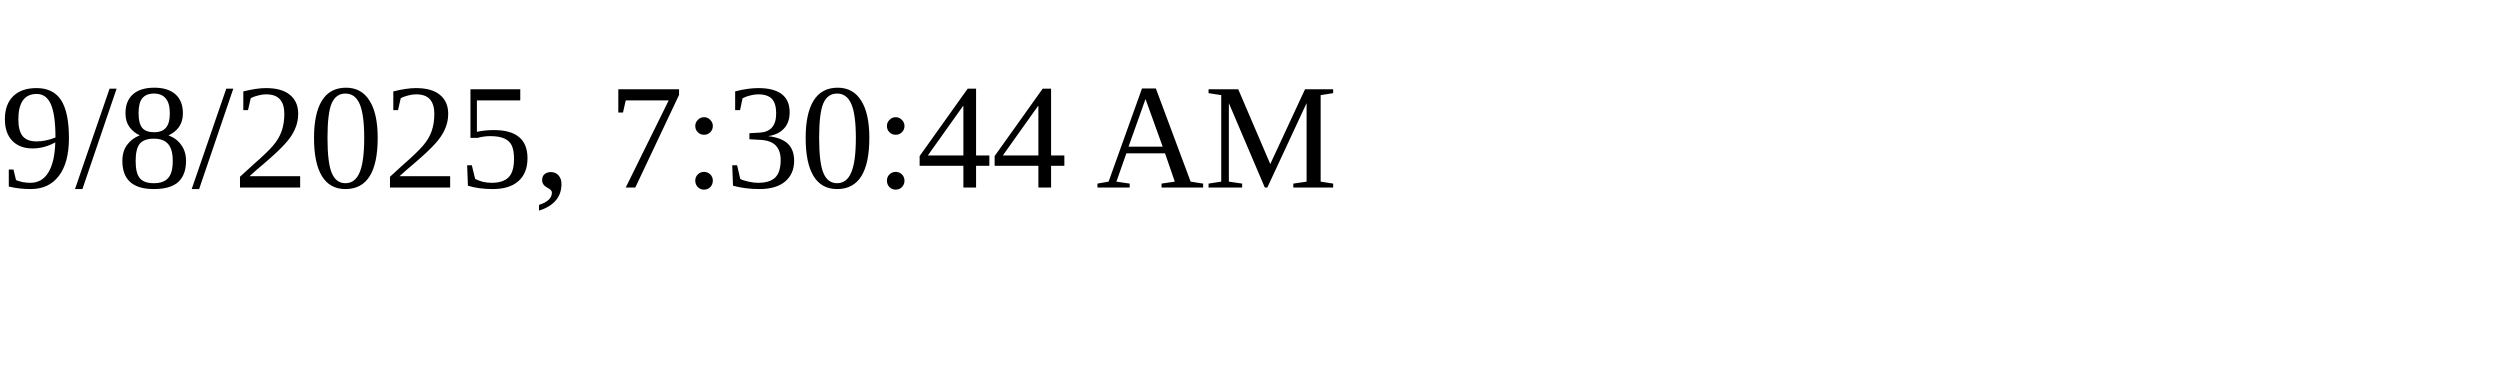
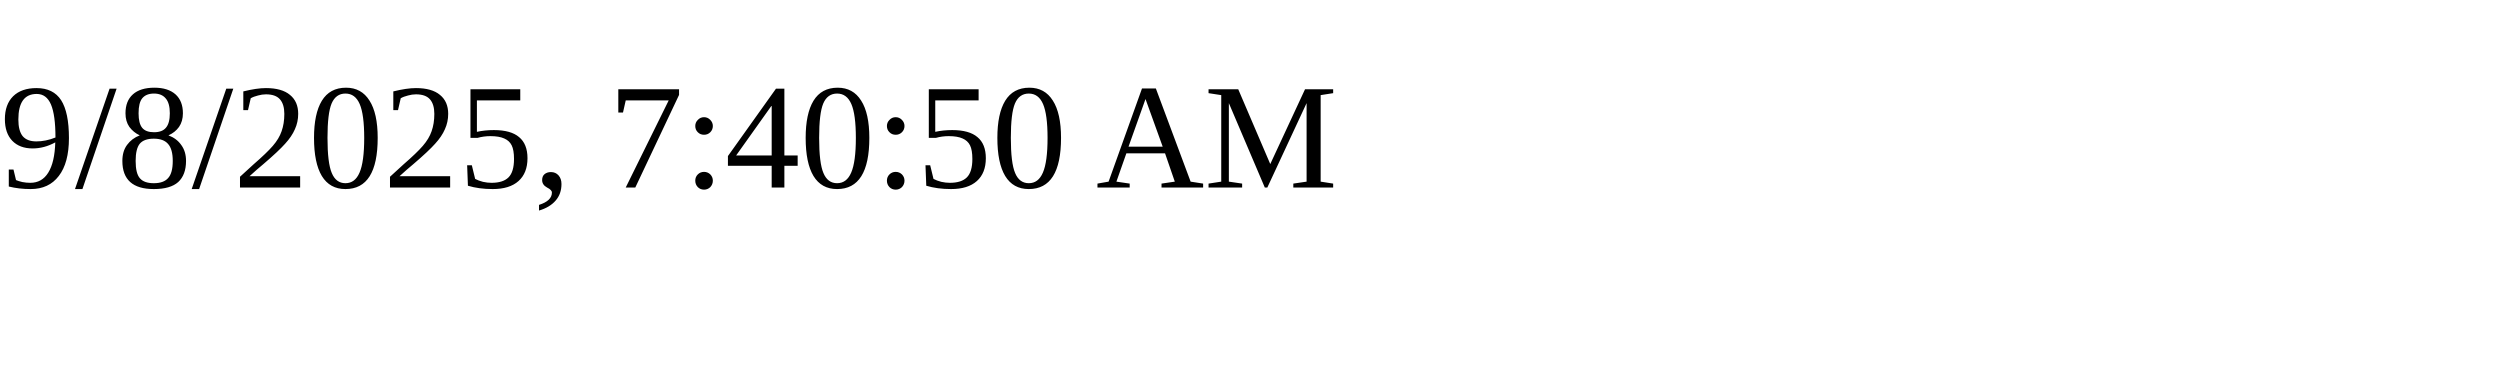
<svg xmlns="http://www.w3.org/2000/svg" height="30" width="200">
-   <text x="0" y="15">9/8/2025, 7:30:44 AM</text>
+   <text x="0" y="15">9/8/2025, 7:40:50 AM</text>
</svg>
